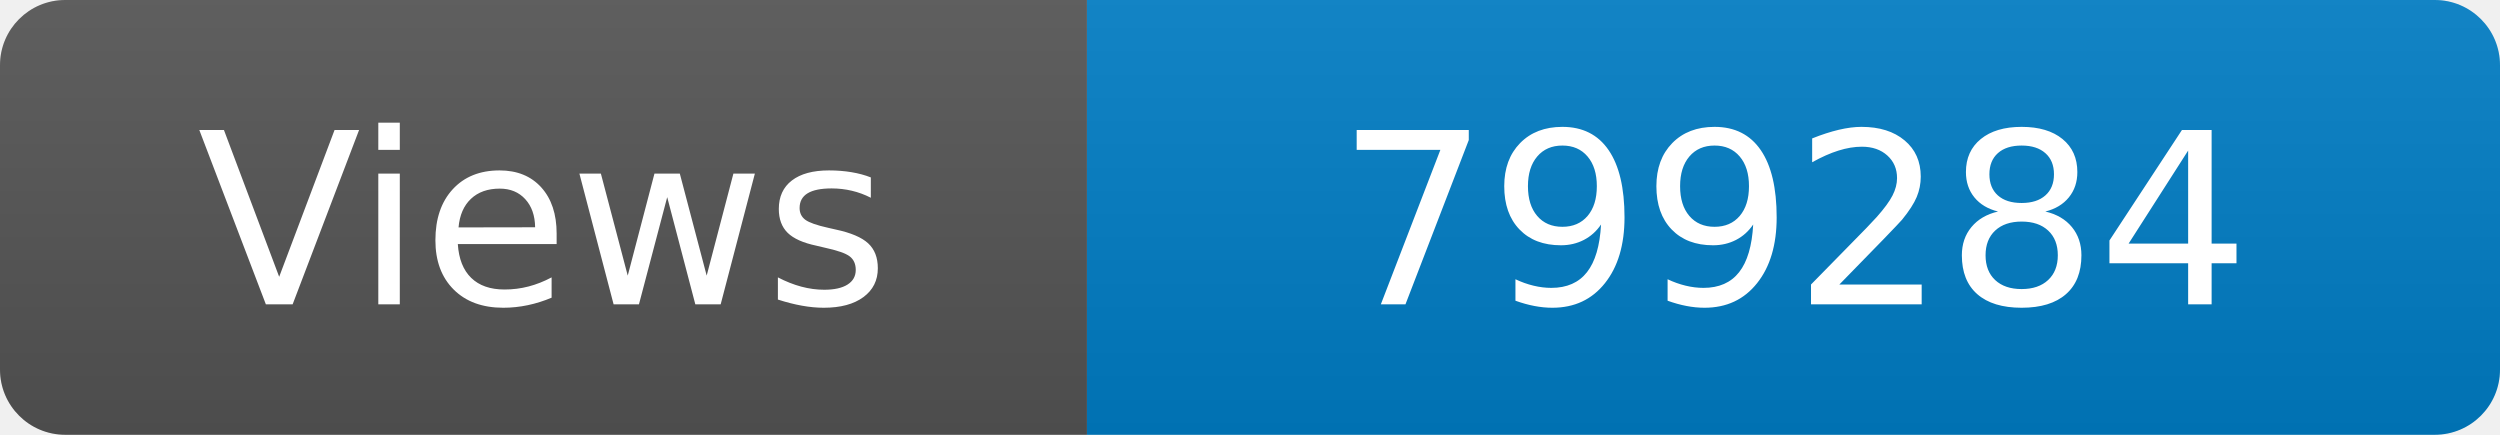
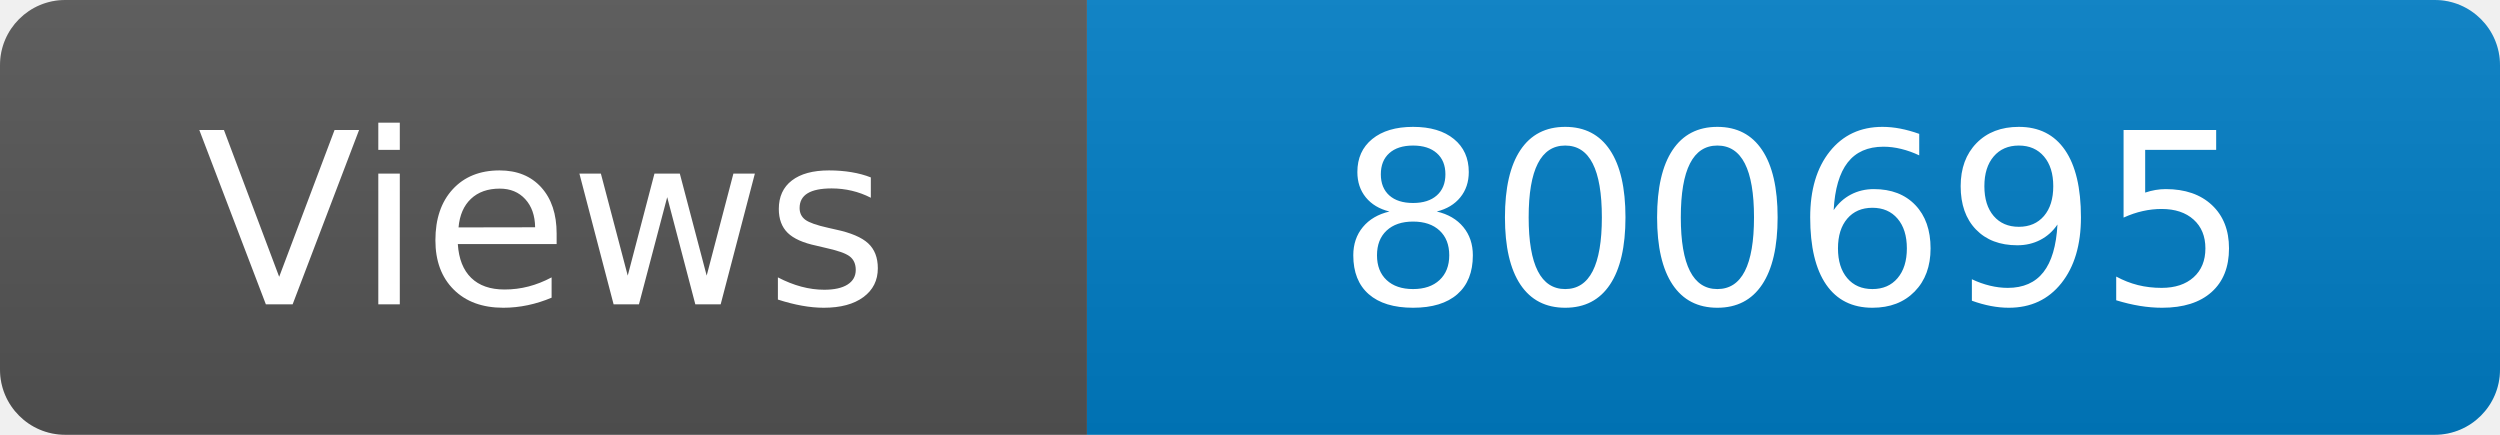
<svg xmlns="http://www.w3.org/2000/svg" width="115" height="20" role="img" aria-label="Maintained?: yes">
  <linearGradient id="s" x2="0" y2="100%">
    <stop offset="0" stop-color="#bbb" stop-opacity=".1" />
    <stop offset="1" stop-opacity=".1" />
  </linearGradient>
  <clipPath id="r">
    <rect width="115" height="20" rx="3" fill="#fff" />
  </clipPath>
  <g clip-path="url(#r)">
    <rect width="50" height="20" fill="#555" />
    <rect x="50" width="160" height="20" fill="#007ec6" />
    <rect width="115" height="20" fill="url(#s)" />
  </g>
  <g fill="#fff" text-anchor="middle" font-family="Verdana,Geneva,DejaVu Sans,sans-serif" font-size="110">
    <text x="250" y="140" transform="scale(.1)" fill="#fff">Views</text>
-     <text x="825" y="140" transform="scale(.1)" fill="#fff">799284</text>
+     <text x="825" y="140" transform="scale(.1)" fill="#fff">800695</text>
  </g>
</svg>
